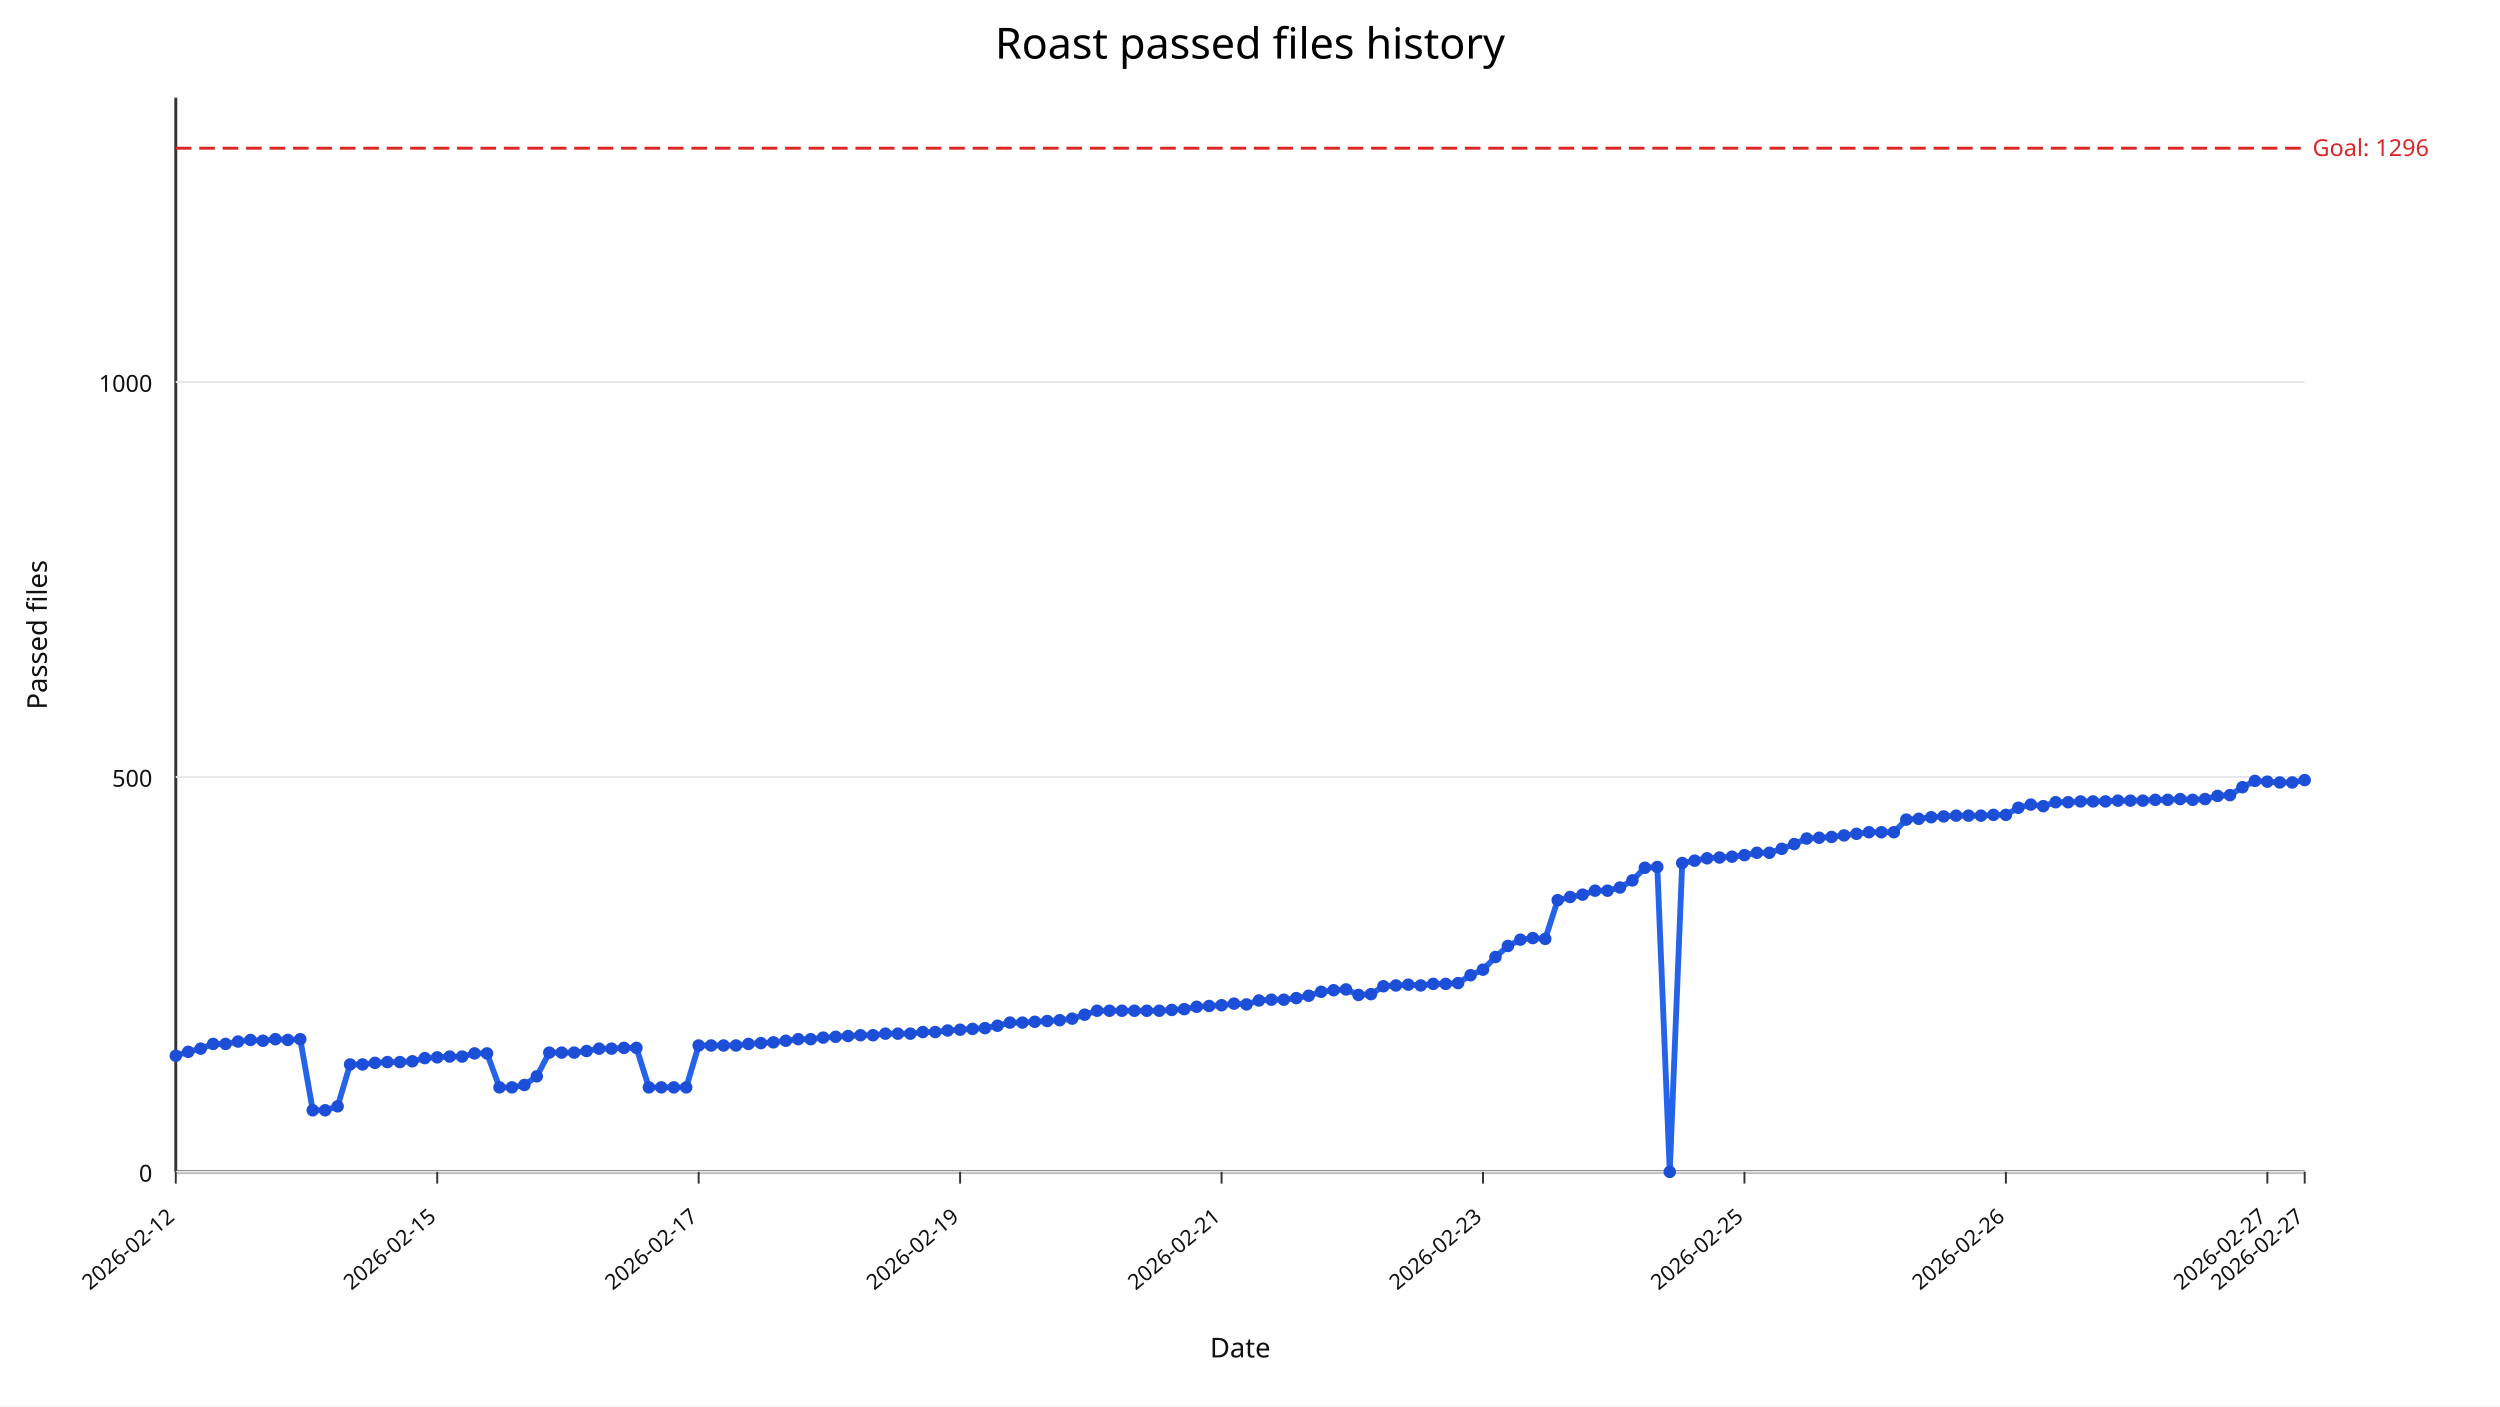
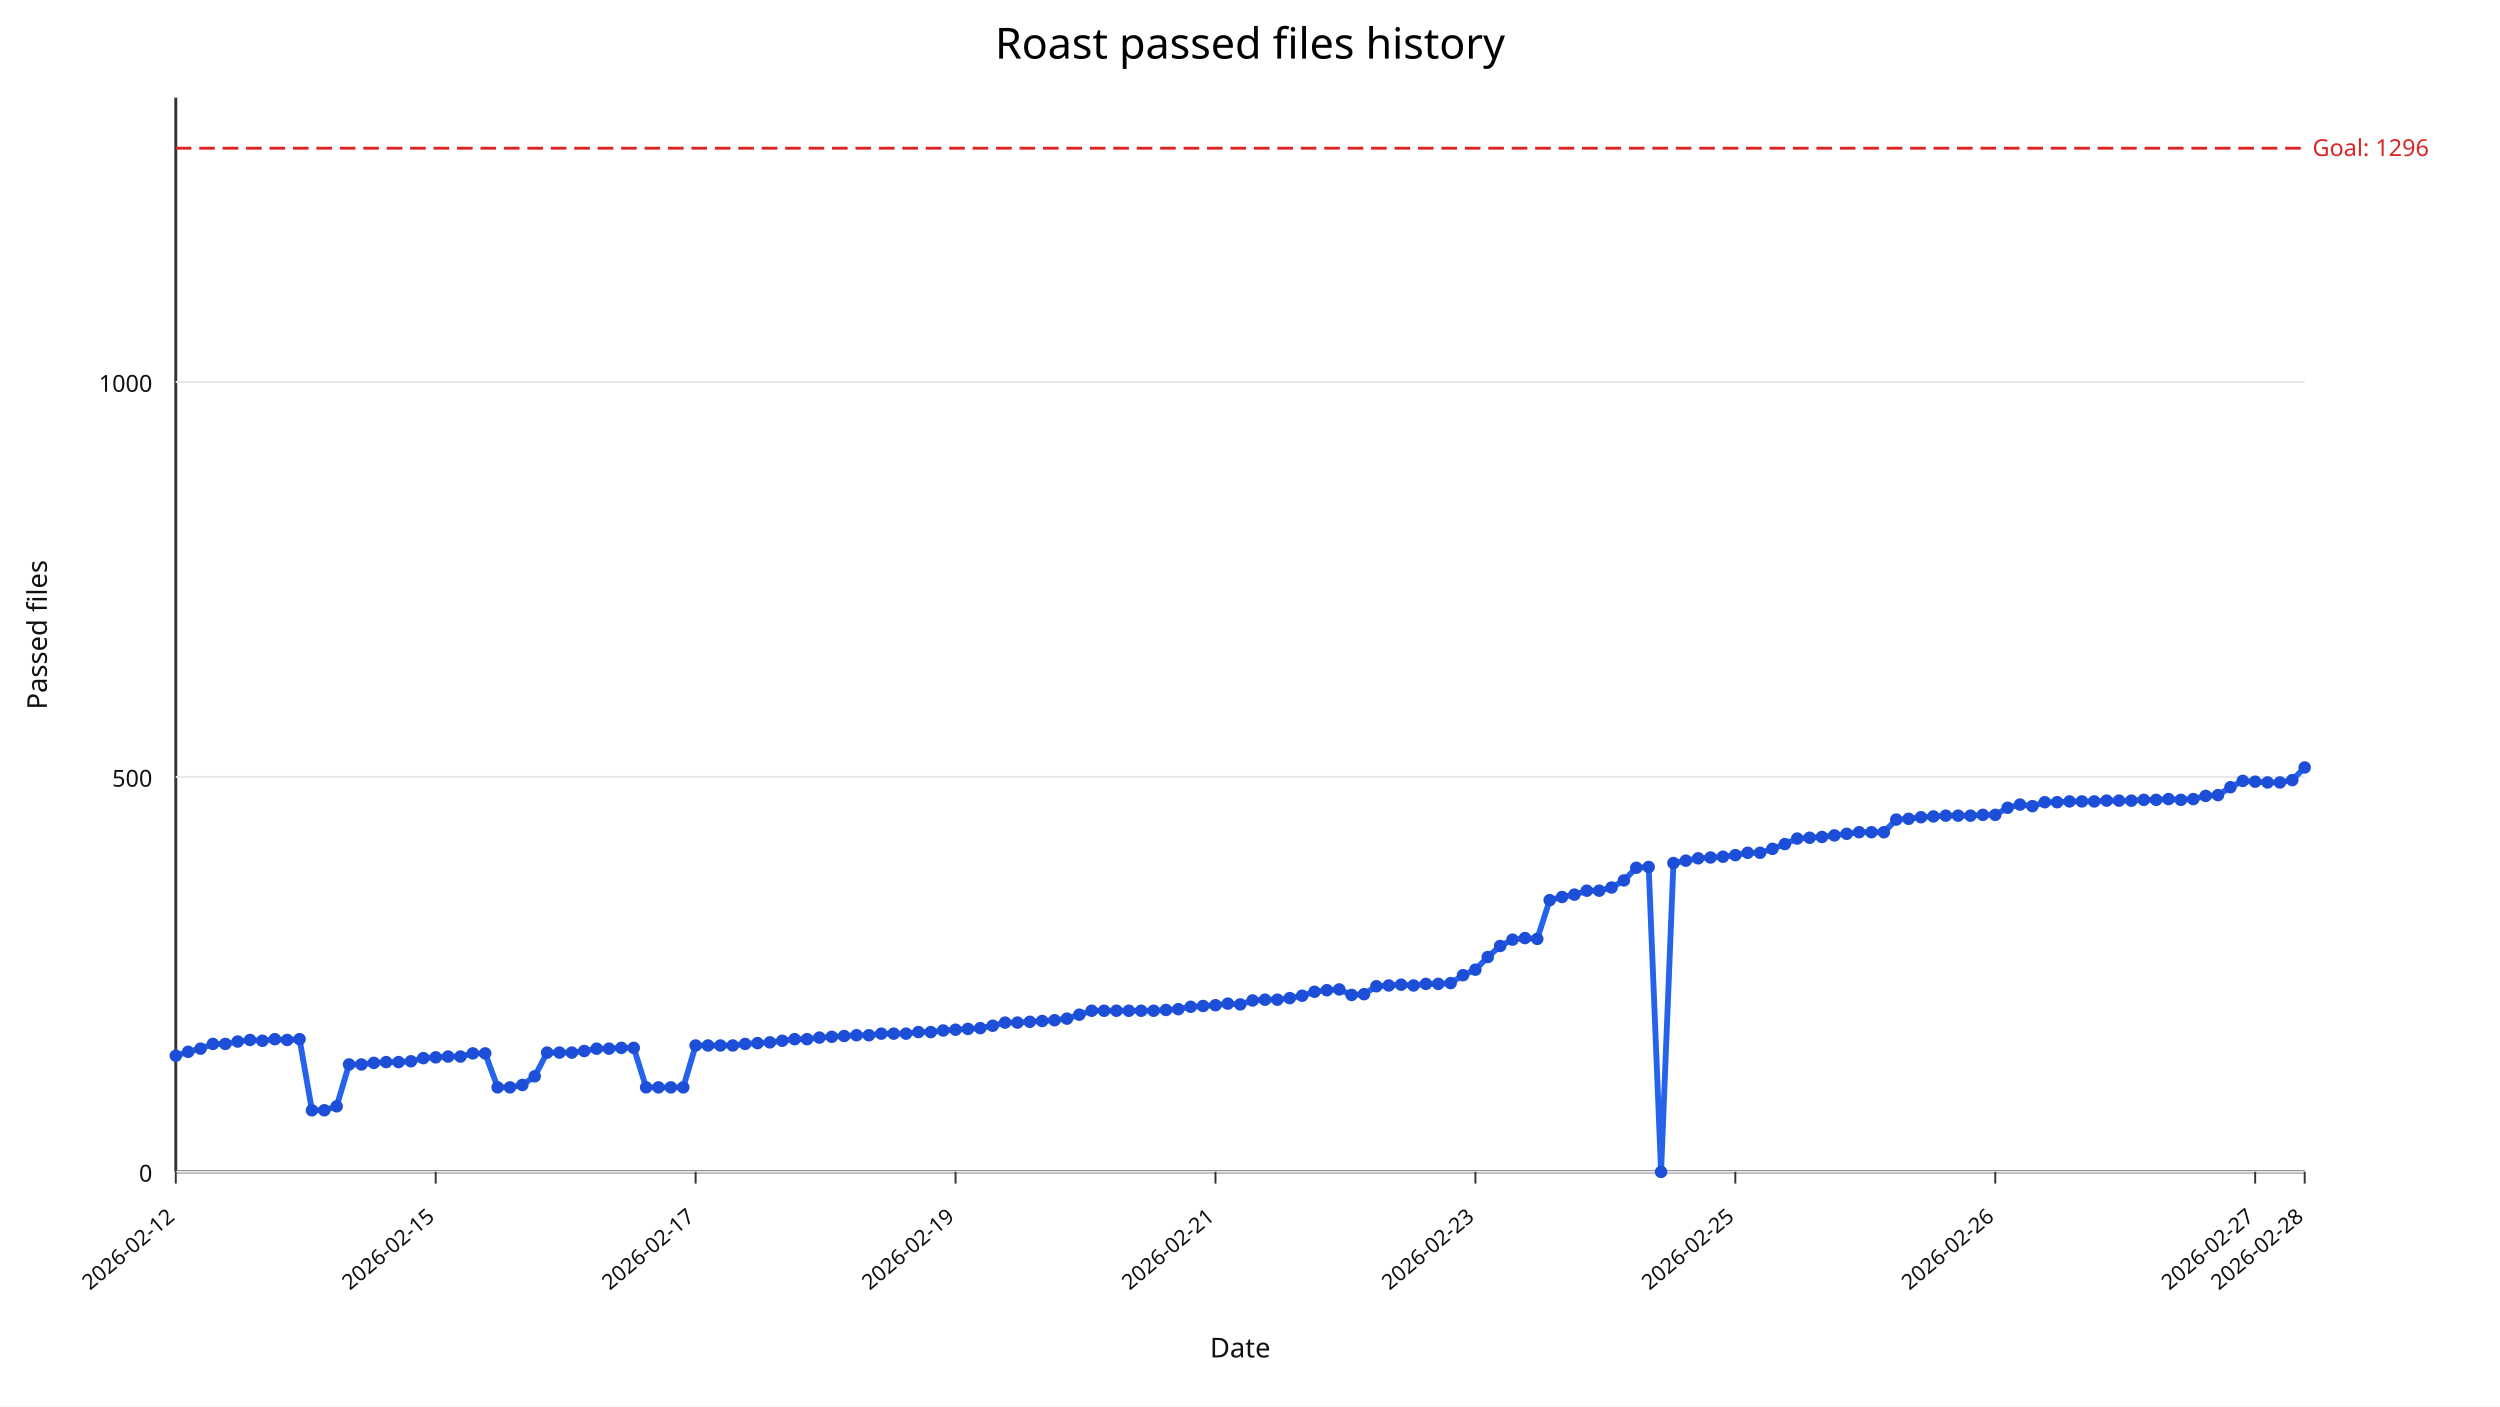
<svg xmlns="http://www.w3.org/2000/svg" width="1280" height="720" viewBox="0 0 1280 720">
  <rect width="100%" height="100%" fill="#ffffff" />
  <text x="640" y="30" text-anchor="middle" font-size="22" font-family="sans-serif">Roast passed files history</text>
  <line x1="90" y1="600" x2="1180" y2="600" stroke="#333" stroke-width="1.5" />
  <line x1="90" y1="50" x2="90" y2="600" stroke="#333" stroke-width="1.5" />
  <line x1="90" y1="600.00" x2="1180" y2="600.00" stroke="#e5e7eb" stroke-width="1" />
  <text x="78" y="605.00" text-anchor="end" font-size="12" fill="#111" font-family="sans-serif">0</text>
  <line x1="90" y1="397.79" x2="1180" y2="397.79" stroke="#e5e7eb" stroke-width="1" />
  <text x="78" y="402.79" text-anchor="end" font-size="12" fill="#111" font-family="sans-serif">500</text>
  <line x1="90" y1="195.59" x2="1180" y2="195.59" stroke="#e5e7eb" stroke-width="1" />
  <text x="78" y="200.59" text-anchor="end" font-size="12" fill="#111" font-family="sans-serif">1000</text>
  <line x1="90.00" y1="600" x2="90.00" y2="606" stroke="#333" stroke-width="1" />
  <text x="90.00" y="624" text-anchor="end" font-size="11" fill="#111" transform="rotate(-40 90.00,624)" font-family="sans-serif">2026-02-12</text>
-   <line x1="223.86" y1="600" x2="223.86" y2="606" stroke="#333" stroke-width="1" />
-   <text x="223.86" y="624" text-anchor="end" font-size="11" fill="#111" transform="rotate(-40 223.86,624)" font-family="sans-serif">2026-02-15</text>
-   <line x1="357.72" y1="600" x2="357.72" y2="606" stroke="#333" stroke-width="1" />
-   <text x="357.72" y="624" text-anchor="end" font-size="11" fill="#111" transform="rotate(-40 357.72,624)" font-family="sans-serif">2026-02-17</text>
-   <line x1="491.58" y1="600" x2="491.58" y2="606" stroke="#333" stroke-width="1" />
-   <text x="491.58" y="624" text-anchor="end" font-size="11" fill="#111" transform="rotate(-40 491.58,624)" font-family="sans-serif">2026-02-19</text>
-   <line x1="625.44" y1="600" x2="625.44" y2="606" stroke="#333" stroke-width="1" />
-   <text x="625.44" y="624" text-anchor="end" font-size="11" fill="#111" transform="rotate(-40 625.44,624)" font-family="sans-serif">2026-02-21</text>
-   <line x1="759.30" y1="600" x2="759.30" y2="606" stroke="#333" stroke-width="1" />
-   <text x="759.30" y="624" text-anchor="end" font-size="11" fill="#111" transform="rotate(-40 759.30,624)" font-family="sans-serif">2026-02-23</text>
-   <line x1="893.16" y1="600" x2="893.16" y2="606" stroke="#333" stroke-width="1" />
-   <text x="893.16" y="624" text-anchor="end" font-size="11" fill="#111" transform="rotate(-40 893.16,624)" font-family="sans-serif">2026-02-25</text>
-   <line x1="1027.02" y1="600" x2="1027.02" y2="606" stroke="#333" stroke-width="1" />
-   <text x="1027.02" y="624" text-anchor="end" font-size="11" fill="#111" transform="rotate(-40 1027.02,624)" font-family="sans-serif">2026-02-26</text>
-   <line x1="1160.88" y1="600" x2="1160.88" y2="606" stroke="#333" stroke-width="1" />
-   <text x="1160.88" y="624" text-anchor="end" font-size="11" fill="#111" transform="rotate(-40 1160.88,624)" font-family="sans-serif">2026-02-27</text>
+   <line x1="223.08" y1="600" x2="223.08" y2="606" stroke="#333" stroke-width="1" />
+   <text x="223.08" y="624" text-anchor="end" font-size="11" fill="#111" transform="rotate(-40 223.08,624)" font-family="sans-serif">2026-02-15</text>
+   <line x1="356.16" y1="600" x2="356.16" y2="606" stroke="#333" stroke-width="1" />
+   <text x="356.16" y="624" text-anchor="end" font-size="11" fill="#111" transform="rotate(-40 356.16,624)" font-family="sans-serif">2026-02-17</text>
+   <line x1="489.24" y1="600" x2="489.24" y2="606" stroke="#333" stroke-width="1" />
+   <text x="489.24" y="624" text-anchor="end" font-size="11" fill="#111" transform="rotate(-40 489.24,624)" font-family="sans-serif">2026-02-19</text>
+   <line x1="622.33" y1="600" x2="622.33" y2="606" stroke="#333" stroke-width="1" />
+   <text x="622.33" y="624" text-anchor="end" font-size="11" fill="#111" transform="rotate(-40 622.33,624)" font-family="sans-serif">2026-02-21</text>
+   <line x1="755.41" y1="600" x2="755.41" y2="606" stroke="#333" stroke-width="1" />
+   <text x="755.41" y="624" text-anchor="end" font-size="11" fill="#111" transform="rotate(-40 755.41,624)" font-family="sans-serif">2026-02-23</text>
+   <line x1="888.49" y1="600" x2="888.49" y2="606" stroke="#333" stroke-width="1" />
+   <text x="888.49" y="624" text-anchor="end" font-size="11" fill="#111" transform="rotate(-40 888.49,624)" font-family="sans-serif">2026-02-25</text>
+   <line x1="1021.57" y1="600" x2="1021.57" y2="606" stroke="#333" stroke-width="1" />
+   <text x="1021.57" y="624" text-anchor="end" font-size="11" fill="#111" transform="rotate(-40 1021.57,624)" font-family="sans-serif">2026-02-26</text>
+   <line x1="1154.65" y1="600" x2="1154.65" y2="606" stroke="#333" stroke-width="1" />
+   <text x="1154.65" y="624" text-anchor="end" font-size="11" fill="#111" transform="rotate(-40 1154.65,624)" font-family="sans-serif">2026-02-27</text>
  <line x1="1180.00" y1="600" x2="1180.00" y2="606" stroke="#333" stroke-width="1" />
-   <text x="1180.00" y="624" text-anchor="end" font-size="11" fill="#111" transform="rotate(-40 1180.00,624)" font-family="sans-serif">2026-02-27</text>
+   <text x="1180.00" y="624" text-anchor="end" font-size="11" fill="#111" transform="rotate(-40 1180.00,624)" font-family="sans-serif">2026-02-28</text>
  <line x1="90" y1="75.88" x2="1180" y2="75.88" stroke="#dc2626" stroke-width="1.5" stroke-dasharray="8,4" />
  <text x="1184" y="79.88" font-size="12" fill="#dc2626" font-family="sans-serif">Goal: 1296</text>
-   <polyline fill="none" stroke="#2563eb" stroke-width="3" points="90.00,540.55 96.37,538.53 102.75,536.91 109.12,534.49 115.50,534.49 121.87,533.27 128.25,532.46 134.62,532.87 140.99,532.06 147.37,532.46 153.74,532.06 160.12,568.46 166.49,568.46 172.87,566.43 179.24,545.00 185.61,545.00 191.99,544.19 198.36,543.79 204.74,543.79 211.11,543.38 217.49,541.76 223.86,541.36 230.23,540.96 236.61,540.96 242.98,539.34 249.36,539.34 255.73,556.73 262.11,556.73 268.48,555.51 274.85,551.07 281.23,538.93 287.60,538.93 293.98,538.93 300.35,538.12 306.73,536.91 313.10,536.91 319.47,536.51 325.85,536.51 332.22,556.73 338.60,556.73 344.97,556.73 351.35,556.73 357.72,535.29 364.09,535.29 370.47,535.29 376.84,535.29 383.22,534.49 389.59,534.08 395.96,533.68 402.34,532.87 408.71,532.06 415.09,532.06 421.46,531.25 427.84,530.85 434.21,530.44 440.58,530.04 446.96,530.04 453.33,529.23 459.71,529.23 466.08,529.23 472.46,528.42 478.83,528.42 485.20,527.61 491.58,527.21 497.95,526.80 504.33,526.40 510.70,525.18 517.08,523.57 523.45,523.57 529.82,523.16 536.20,522.76 542.57,522.35 548.95,521.54 555.32,519.52 561.70,517.50 568.07,517.50 574.44,517.50 580.82,517.50 587.19,517.50 593.57,517.50 599.94,517.10 606.32,516.69 612.69,515.48 619.06,515.07 625.44,514.67 631.81,513.86 638.19,514.26 644.56,512.24 650.94,511.84 657.31,511.84 663.68,511.03 670.06,509.82 676.43,507.79 682.81,506.99 689.18,506.58 695.56,509.41 701.93,509.01 708.30,504.96 714.68,504.56 721.05,504.15 727.43,504.56 733.80,503.75 740.18,503.75 746.55,503.35 752.92,499.30 759.30,496.47 765.67,490.00 772.05,484.34 778.42,481.10 784.80,480.29 791.17,480.70 797.54,460.88 803.92,459.26 810.29,458.05 816.67,456.03 823.04,456.03 829.42,454.41 835.79,450.77 842.16,444.30 848.54,443.90 854.91,600.00 861.29,441.88 867.66,440.66 874.04,439.45 880.41,439.04 886.78,438.64 893.16,437.83 899.53,436.62 905.91,436.62 912.28,434.60 918.65,432.17 925.03,429.34 931.40,428.93 937.78,428.53 944.15,427.72 950.53,426.91 956.90,426.10 963.27,426.10 969.65,426.10 976.02,419.63 982.40,419.23 988.77,418.42 995.15,418.01 1001.52,417.61 1007.89,417.61 1014.27,417.61 1020.64,417.21 1027.02,417.21 1033.39,413.57 1039.77,411.95 1046.14,412.76 1052.51,410.74 1058.89,410.74 1065.26,410.33 1071.64,410.33 1078.01,410.33 1084.39,409.93 1090.76,409.93 1097.13,409.93 1103.51,409.52 1109.88,409.52 1116.26,409.12 1122.63,409.52 1129.01,409.12 1135.38,407.50 1141.75,407.10 1148.13,403.05 1154.50,399.82 1160.88,400.22 1167.25,400.62 1173.63,400.62 1180.00,399.41" />
+   <polyline fill="none" stroke="#2563eb" stroke-width="3" points="90.00,540.55 96.34,538.53 102.67,536.91 109.01,534.49 115.35,534.49 121.69,533.27 128.02,532.46 134.36,532.87 140.70,532.06 147.03,532.46 153.37,532.06 159.71,568.46 166.05,568.46 172.38,566.43 178.72,545.00 185.06,545.00 191.40,544.19 197.73,543.79 204.07,543.79 210.41,543.38 216.74,541.76 223.08,541.36 229.42,540.96 235.76,540.96 242.09,539.34 248.43,539.34 254.77,556.73 261.10,556.73 267.44,555.51 273.78,551.07 280.12,538.93 286.45,538.93 292.79,538.93 299.13,538.12 305.47,536.91 311.80,536.91 318.14,536.51 324.48,536.51 330.81,556.73 337.15,556.73 343.49,556.73 349.83,556.73 356.16,535.29 362.50,535.29 368.84,535.29 375.17,535.29 381.51,534.49 387.85,534.08 394.19,533.68 400.52,532.87 406.86,532.06 413.20,532.06 419.53,531.25 425.87,530.85 432.21,530.44 438.55,530.04 444.88,530.04 451.22,529.23 457.56,529.23 463.90,529.23 470.23,528.42 476.57,528.42 482.91,527.61 489.24,527.21 495.58,526.80 501.92,526.40 508.26,525.18 514.59,523.57 520.93,523.57 527.27,523.16 533.60,522.76 539.94,522.35 546.28,521.54 552.62,519.52 558.95,517.50 565.29,517.50 571.63,517.50 577.97,517.50 584.30,517.50 590.64,517.50 596.98,517.10 603.31,516.69 609.65,515.48 615.99,515.07 622.33,514.67 628.66,513.86 635.00,514.26 641.34,512.24 647.67,511.84 654.01,511.84 660.35,511.03 666.69,509.82 673.02,507.79 679.36,506.99 685.70,506.58 692.03,509.41 698.37,509.01 704.71,504.96 711.05,504.56 717.38,504.15 723.72,504.56 730.06,503.75 736.40,503.75 742.73,503.35 749.07,499.30 755.41,496.47 761.74,490.00 768.08,484.34 774.42,481.10 780.76,480.29 787.09,480.70 793.43,460.88 799.77,459.26 806.10,458.05 812.44,456.03 818.78,456.03 825.12,454.41 831.45,450.77 837.79,444.30 844.13,443.90 850.47,600.00 856.80,441.88 863.14,440.66 869.48,439.45 875.81,439.04 882.15,438.64 888.49,437.83 894.83,436.62 901.16,436.62 907.50,434.60 913.84,432.17 920.17,429.34 926.51,428.93 932.85,428.53 939.19,427.72 945.52,426.91 951.86,426.10 958.20,426.10 964.53,426.10 970.87,419.63 977.21,419.23 983.55,418.42 989.88,418.01 996.22,417.61 1002.56,417.61 1008.90,417.61 1015.23,417.21 1021.57,417.21 1027.91,413.57 1034.24,411.95 1040.58,412.76 1046.92,410.74 1053.26,410.74 1059.59,410.33 1065.93,410.33 1072.27,410.33 1078.60,409.93 1084.94,409.93 1091.28,409.93 1097.62,409.52 1103.95,409.52 1110.29,409.12 1116.63,409.52 1122.97,409.12 1129.30,407.50 1135.64,407.10 1141.98,403.05 1148.31,399.82 1154.65,400.22 1160.99,400.62 1167.33,400.62 1173.66,399.41 1180.00,392.94" />
  <circle cx="90.00" cy="540.55" r="3.2" fill="#1d4ed8" />
-   <circle cx="96.37" cy="538.53" r="3.2" fill="#1d4ed8" />
-   <circle cx="102.75" cy="536.91" r="3.2" fill="#1d4ed8" />
-   <circle cx="109.12" cy="534.49" r="3.2" fill="#1d4ed8" />
-   <circle cx="115.50" cy="534.49" r="3.2" fill="#1d4ed8" />
-   <circle cx="121.87" cy="533.27" r="3.2" fill="#1d4ed8" />
-   <circle cx="128.25" cy="532.46" r="3.2" fill="#1d4ed8" />
-   <circle cx="134.62" cy="532.87" r="3.2" fill="#1d4ed8" />
-   <circle cx="140.99" cy="532.06" r="3.2" fill="#1d4ed8" />
-   <circle cx="147.37" cy="532.46" r="3.2" fill="#1d4ed8" />
-   <circle cx="153.74" cy="532.06" r="3.2" fill="#1d4ed8" />
-   <circle cx="160.12" cy="568.46" r="3.2" fill="#1d4ed8" />
-   <circle cx="166.49" cy="568.46" r="3.2" fill="#1d4ed8" />
-   <circle cx="172.87" cy="566.43" r="3.2" fill="#1d4ed8" />
-   <circle cx="179.24" cy="545.00" r="3.2" fill="#1d4ed8" />
-   <circle cx="185.61" cy="545.00" r="3.2" fill="#1d4ed8" />
-   <circle cx="191.99" cy="544.19" r="3.2" fill="#1d4ed8" />
-   <circle cx="198.36" cy="543.79" r="3.2" fill="#1d4ed8" />
-   <circle cx="204.74" cy="543.79" r="3.2" fill="#1d4ed8" />
-   <circle cx="211.11" cy="543.38" r="3.2" fill="#1d4ed8" />
-   <circle cx="217.49" cy="541.76" r="3.2" fill="#1d4ed8" />
-   <circle cx="223.86" cy="541.36" r="3.2" fill="#1d4ed8" />
-   <circle cx="230.23" cy="540.96" r="3.2" fill="#1d4ed8" />
-   <circle cx="236.61" cy="540.96" r="3.2" fill="#1d4ed8" />
-   <circle cx="242.98" cy="539.34" r="3.2" fill="#1d4ed8" />
-   <circle cx="249.36" cy="539.34" r="3.2" fill="#1d4ed8" />
-   <circle cx="255.73" cy="556.73" r="3.2" fill="#1d4ed8" />
-   <circle cx="262.11" cy="556.73" r="3.2" fill="#1d4ed8" />
-   <circle cx="268.48" cy="555.51" r="3.2" fill="#1d4ed8" />
-   <circle cx="274.85" cy="551.07" r="3.2" fill="#1d4ed8" />
-   <circle cx="281.23" cy="538.93" r="3.2" fill="#1d4ed8" />
-   <circle cx="287.60" cy="538.93" r="3.2" fill="#1d4ed8" />
-   <circle cx="293.98" cy="538.93" r="3.2" fill="#1d4ed8" />
-   <circle cx="300.35" cy="538.12" r="3.2" fill="#1d4ed8" />
-   <circle cx="306.73" cy="536.91" r="3.2" fill="#1d4ed8" />
-   <circle cx="313.10" cy="536.91" r="3.2" fill="#1d4ed8" />
-   <circle cx="319.47" cy="536.51" r="3.2" fill="#1d4ed8" />
-   <circle cx="325.85" cy="536.51" r="3.2" fill="#1d4ed8" />
-   <circle cx="332.22" cy="556.73" r="3.2" fill="#1d4ed8" />
-   <circle cx="338.60" cy="556.73" r="3.2" fill="#1d4ed8" />
-   <circle cx="344.97" cy="556.73" r="3.2" fill="#1d4ed8" />
-   <circle cx="351.35" cy="556.73" r="3.2" fill="#1d4ed8" />
-   <circle cx="357.72" cy="535.29" r="3.2" fill="#1d4ed8" />
-   <circle cx="364.09" cy="535.29" r="3.2" fill="#1d4ed8" />
-   <circle cx="370.47" cy="535.29" r="3.2" fill="#1d4ed8" />
-   <circle cx="376.84" cy="535.29" r="3.2" fill="#1d4ed8" />
-   <circle cx="383.22" cy="534.49" r="3.2" fill="#1d4ed8" />
-   <circle cx="389.59" cy="534.08" r="3.2" fill="#1d4ed8" />
-   <circle cx="395.96" cy="533.68" r="3.2" fill="#1d4ed8" />
-   <circle cx="402.34" cy="532.87" r="3.2" fill="#1d4ed8" />
-   <circle cx="408.71" cy="532.06" r="3.2" fill="#1d4ed8" />
-   <circle cx="415.09" cy="532.06" r="3.2" fill="#1d4ed8" />
-   <circle cx="421.46" cy="531.25" r="3.2" fill="#1d4ed8" />
-   <circle cx="427.84" cy="530.85" r="3.2" fill="#1d4ed8" />
-   <circle cx="434.21" cy="530.44" r="3.2" fill="#1d4ed8" />
-   <circle cx="440.58" cy="530.04" r="3.2" fill="#1d4ed8" />
-   <circle cx="446.96" cy="530.04" r="3.2" fill="#1d4ed8" />
-   <circle cx="453.33" cy="529.23" r="3.2" fill="#1d4ed8" />
-   <circle cx="459.71" cy="529.23" r="3.2" fill="#1d4ed8" />
-   <circle cx="466.08" cy="529.23" r="3.2" fill="#1d4ed8" />
-   <circle cx="472.46" cy="528.42" r="3.2" fill="#1d4ed8" />
-   <circle cx="478.83" cy="528.42" r="3.2" fill="#1d4ed8" />
-   <circle cx="485.20" cy="527.61" r="3.2" fill="#1d4ed8" />
-   <circle cx="491.58" cy="527.21" r="3.2" fill="#1d4ed8" />
-   <circle cx="497.95" cy="526.80" r="3.2" fill="#1d4ed8" />
-   <circle cx="504.33" cy="526.40" r="3.2" fill="#1d4ed8" />
-   <circle cx="510.70" cy="525.18" r="3.2" fill="#1d4ed8" />
-   <circle cx="517.08" cy="523.57" r="3.2" fill="#1d4ed8" />
-   <circle cx="523.45" cy="523.57" r="3.2" fill="#1d4ed8" />
-   <circle cx="529.82" cy="523.16" r="3.2" fill="#1d4ed8" />
-   <circle cx="536.20" cy="522.76" r="3.2" fill="#1d4ed8" />
-   <circle cx="542.57" cy="522.35" r="3.2" fill="#1d4ed8" />
-   <circle cx="548.95" cy="521.54" r="3.2" fill="#1d4ed8" />
-   <circle cx="555.32" cy="519.52" r="3.2" fill="#1d4ed8" />
-   <circle cx="561.70" cy="517.50" r="3.2" fill="#1d4ed8" />
-   <circle cx="568.07" cy="517.50" r="3.2" fill="#1d4ed8" />
-   <circle cx="574.44" cy="517.50" r="3.2" fill="#1d4ed8" />
-   <circle cx="580.82" cy="517.50" r="3.2" fill="#1d4ed8" />
-   <circle cx="587.19" cy="517.50" r="3.2" fill="#1d4ed8" />
-   <circle cx="593.57" cy="517.50" r="3.2" fill="#1d4ed8" />
-   <circle cx="599.94" cy="517.10" r="3.2" fill="#1d4ed8" />
-   <circle cx="606.32" cy="516.69" r="3.2" fill="#1d4ed8" />
-   <circle cx="612.69" cy="515.48" r="3.2" fill="#1d4ed8" />
-   <circle cx="619.06" cy="515.07" r="3.2" fill="#1d4ed8" />
-   <circle cx="625.44" cy="514.67" r="3.2" fill="#1d4ed8" />
-   <circle cx="631.81" cy="513.86" r="3.2" fill="#1d4ed8" />
-   <circle cx="638.19" cy="514.26" r="3.2" fill="#1d4ed8" />
-   <circle cx="644.56" cy="512.24" r="3.2" fill="#1d4ed8" />
-   <circle cx="650.94" cy="511.84" r="3.2" fill="#1d4ed8" />
-   <circle cx="657.31" cy="511.84" r="3.2" fill="#1d4ed8" />
-   <circle cx="663.68" cy="511.03" r="3.2" fill="#1d4ed8" />
-   <circle cx="670.06" cy="509.82" r="3.2" fill="#1d4ed8" />
-   <circle cx="676.43" cy="507.79" r="3.2" fill="#1d4ed8" />
-   <circle cx="682.81" cy="506.99" r="3.2" fill="#1d4ed8" />
-   <circle cx="689.18" cy="506.58" r="3.2" fill="#1d4ed8" />
-   <circle cx="695.56" cy="509.41" r="3.2" fill="#1d4ed8" />
-   <circle cx="701.93" cy="509.01" r="3.2" fill="#1d4ed8" />
-   <circle cx="708.30" cy="504.96" r="3.2" fill="#1d4ed8" />
-   <circle cx="714.68" cy="504.56" r="3.2" fill="#1d4ed8" />
-   <circle cx="721.05" cy="504.15" r="3.2" fill="#1d4ed8" />
-   <circle cx="727.43" cy="504.56" r="3.2" fill="#1d4ed8" />
-   <circle cx="733.80" cy="503.75" r="3.2" fill="#1d4ed8" />
-   <circle cx="740.18" cy="503.75" r="3.2" fill="#1d4ed8" />
-   <circle cx="746.55" cy="503.35" r="3.2" fill="#1d4ed8" />
-   <circle cx="752.92" cy="499.30" r="3.2" fill="#1d4ed8" />
-   <circle cx="759.30" cy="496.47" r="3.2" fill="#1d4ed8" />
-   <circle cx="765.67" cy="490.00" r="3.2" fill="#1d4ed8" />
-   <circle cx="772.05" cy="484.34" r="3.2" fill="#1d4ed8" />
-   <circle cx="778.42" cy="481.10" r="3.2" fill="#1d4ed8" />
-   <circle cx="784.80" cy="480.29" r="3.2" fill="#1d4ed8" />
-   <circle cx="791.17" cy="480.70" r="3.2" fill="#1d4ed8" />
-   <circle cx="797.54" cy="460.88" r="3.2" fill="#1d4ed8" />
-   <circle cx="803.92" cy="459.26" r="3.2" fill="#1d4ed8" />
-   <circle cx="810.29" cy="458.05" r="3.2" fill="#1d4ed8" />
-   <circle cx="816.67" cy="456.03" r="3.2" fill="#1d4ed8" />
-   <circle cx="823.04" cy="456.03" r="3.2" fill="#1d4ed8" />
-   <circle cx="829.42" cy="454.41" r="3.2" fill="#1d4ed8" />
-   <circle cx="835.79" cy="450.77" r="3.2" fill="#1d4ed8" />
-   <circle cx="842.16" cy="444.30" r="3.2" fill="#1d4ed8" />
-   <circle cx="848.54" cy="443.90" r="3.2" fill="#1d4ed8" />
-   <circle cx="854.91" cy="600.00" r="3.2" fill="#1d4ed8" />
-   <circle cx="861.29" cy="441.88" r="3.2" fill="#1d4ed8" />
-   <circle cx="867.66" cy="440.66" r="3.2" fill="#1d4ed8" />
-   <circle cx="874.04" cy="439.45" r="3.2" fill="#1d4ed8" />
-   <circle cx="880.41" cy="439.04" r="3.2" fill="#1d4ed8" />
-   <circle cx="886.78" cy="438.64" r="3.2" fill="#1d4ed8" />
-   <circle cx="893.16" cy="437.83" r="3.2" fill="#1d4ed8" />
-   <circle cx="899.53" cy="436.62" r="3.2" fill="#1d4ed8" />
-   <circle cx="905.91" cy="436.62" r="3.2" fill="#1d4ed8" />
-   <circle cx="912.28" cy="434.60" r="3.2" fill="#1d4ed8" />
-   <circle cx="918.65" cy="432.17" r="3.2" fill="#1d4ed8" />
-   <circle cx="925.03" cy="429.34" r="3.2" fill="#1d4ed8" />
-   <circle cx="931.40" cy="428.93" r="3.2" fill="#1d4ed8" />
-   <circle cx="937.78" cy="428.53" r="3.2" fill="#1d4ed8" />
-   <circle cx="944.15" cy="427.72" r="3.2" fill="#1d4ed8" />
-   <circle cx="950.53" cy="426.91" r="3.2" fill="#1d4ed8" />
-   <circle cx="956.90" cy="426.10" r="3.2" fill="#1d4ed8" />
-   <circle cx="963.27" cy="426.10" r="3.2" fill="#1d4ed8" />
-   <circle cx="969.65" cy="426.10" r="3.2" fill="#1d4ed8" />
-   <circle cx="976.02" cy="419.63" r="3.2" fill="#1d4ed8" />
-   <circle cx="982.40" cy="419.23" r="3.2" fill="#1d4ed8" />
-   <circle cx="988.77" cy="418.42" r="3.2" fill="#1d4ed8" />
-   <circle cx="995.15" cy="418.01" r="3.2" fill="#1d4ed8" />
-   <circle cx="1001.52" cy="417.61" r="3.2" fill="#1d4ed8" />
-   <circle cx="1007.89" cy="417.61" r="3.2" fill="#1d4ed8" />
-   <circle cx="1014.27" cy="417.61" r="3.2" fill="#1d4ed8" />
-   <circle cx="1020.64" cy="417.21" r="3.2" fill="#1d4ed8" />
-   <circle cx="1027.02" cy="417.21" r="3.2" fill="#1d4ed8" />
-   <circle cx="1033.39" cy="413.57" r="3.2" fill="#1d4ed8" />
-   <circle cx="1039.77" cy="411.95" r="3.2" fill="#1d4ed8" />
-   <circle cx="1046.14" cy="412.76" r="3.2" fill="#1d4ed8" />
-   <circle cx="1052.51" cy="410.74" r="3.2" fill="#1d4ed8" />
-   <circle cx="1058.89" cy="410.74" r="3.2" fill="#1d4ed8" />
-   <circle cx="1065.26" cy="410.33" r="3.2" fill="#1d4ed8" />
-   <circle cx="1071.64" cy="410.33" r="3.2" fill="#1d4ed8" />
-   <circle cx="1078.01" cy="410.33" r="3.2" fill="#1d4ed8" />
-   <circle cx="1084.39" cy="409.93" r="3.2" fill="#1d4ed8" />
-   <circle cx="1090.76" cy="409.93" r="3.2" fill="#1d4ed8" />
-   <circle cx="1097.13" cy="409.93" r="3.2" fill="#1d4ed8" />
-   <circle cx="1103.51" cy="409.52" r="3.2" fill="#1d4ed8" />
-   <circle cx="1109.88" cy="409.52" r="3.2" fill="#1d4ed8" />
-   <circle cx="1116.26" cy="409.12" r="3.2" fill="#1d4ed8" />
-   <circle cx="1122.63" cy="409.52" r="3.2" fill="#1d4ed8" />
-   <circle cx="1129.01" cy="409.12" r="3.2" fill="#1d4ed8" />
-   <circle cx="1135.38" cy="407.50" r="3.2" fill="#1d4ed8" />
-   <circle cx="1141.75" cy="407.10" r="3.2" fill="#1d4ed8" />
-   <circle cx="1148.13" cy="403.05" r="3.2" fill="#1d4ed8" />
-   <circle cx="1154.50" cy="399.82" r="3.2" fill="#1d4ed8" />
-   <circle cx="1160.88" cy="400.22" r="3.2" fill="#1d4ed8" />
-   <circle cx="1167.25" cy="400.62" r="3.2" fill="#1d4ed8" />
-   <circle cx="1173.63" cy="400.62" r="3.2" fill="#1d4ed8" />
-   <circle cx="1180.00" cy="399.41" r="3.2" fill="#1d4ed8" />
+   <circle cx="96.34" cy="538.53" r="3.2" fill="#1d4ed8" />
+   <circle cx="102.67" cy="536.91" r="3.2" fill="#1d4ed8" />
+   <circle cx="109.01" cy="534.49" r="3.2" fill="#1d4ed8" />
+   <circle cx="115.35" cy="534.49" r="3.2" fill="#1d4ed8" />
+   <circle cx="121.69" cy="533.27" r="3.2" fill="#1d4ed8" />
+   <circle cx="128.02" cy="532.46" r="3.2" fill="#1d4ed8" />
+   <circle cx="134.36" cy="532.87" r="3.2" fill="#1d4ed8" />
+   <circle cx="140.70" cy="532.06" r="3.2" fill="#1d4ed8" />
+   <circle cx="147.03" cy="532.46" r="3.2" fill="#1d4ed8" />
+   <circle cx="153.37" cy="532.06" r="3.2" fill="#1d4ed8" />
+   <circle cx="159.71" cy="568.46" r="3.2" fill="#1d4ed8" />
+   <circle cx="166.05" cy="568.46" r="3.2" fill="#1d4ed8" />
+   <circle cx="172.38" cy="566.43" r="3.2" fill="#1d4ed8" />
+   <circle cx="178.72" cy="545.00" r="3.2" fill="#1d4ed8" />
+   <circle cx="185.06" cy="545.00" r="3.2" fill="#1d4ed8" />
+   <circle cx="191.40" cy="544.19" r="3.2" fill="#1d4ed8" />
+   <circle cx="197.73" cy="543.79" r="3.2" fill="#1d4ed8" />
+   <circle cx="204.07" cy="543.79" r="3.2" fill="#1d4ed8" />
+   <circle cx="210.41" cy="543.38" r="3.2" fill="#1d4ed8" />
+   <circle cx="216.74" cy="541.76" r="3.2" fill="#1d4ed8" />
+   <circle cx="223.08" cy="541.36" r="3.2" fill="#1d4ed8" />
+   <circle cx="229.42" cy="540.96" r="3.2" fill="#1d4ed8" />
+   <circle cx="235.76" cy="540.96" r="3.2" fill="#1d4ed8" />
+   <circle cx="242.09" cy="539.34" r="3.2" fill="#1d4ed8" />
+   <circle cx="248.43" cy="539.34" r="3.2" fill="#1d4ed8" />
+   <circle cx="254.77" cy="556.73" r="3.2" fill="#1d4ed8" />
+   <circle cx="261.10" cy="556.73" r="3.2" fill="#1d4ed8" />
+   <circle cx="267.44" cy="555.51" r="3.2" fill="#1d4ed8" />
+   <circle cx="273.78" cy="551.07" r="3.2" fill="#1d4ed8" />
+   <circle cx="280.12" cy="538.93" r="3.2" fill="#1d4ed8" />
+   <circle cx="286.45" cy="538.93" r="3.2" fill="#1d4ed8" />
+   <circle cx="292.79" cy="538.93" r="3.2" fill="#1d4ed8" />
+   <circle cx="299.13" cy="538.12" r="3.2" fill="#1d4ed8" />
+   <circle cx="305.47" cy="536.91" r="3.2" fill="#1d4ed8" />
+   <circle cx="311.80" cy="536.91" r="3.2" fill="#1d4ed8" />
+   <circle cx="318.14" cy="536.51" r="3.2" fill="#1d4ed8" />
+   <circle cx="324.48" cy="536.51" r="3.2" fill="#1d4ed8" />
+   <circle cx="330.81" cy="556.73" r="3.2" fill="#1d4ed8" />
+   <circle cx="337.15" cy="556.73" r="3.2" fill="#1d4ed8" />
+   <circle cx="343.49" cy="556.73" r="3.2" fill="#1d4ed8" />
+   <circle cx="349.83" cy="556.73" r="3.2" fill="#1d4ed8" />
+   <circle cx="356.16" cy="535.29" r="3.2" fill="#1d4ed8" />
+   <circle cx="362.50" cy="535.29" r="3.2" fill="#1d4ed8" />
+   <circle cx="368.84" cy="535.29" r="3.2" fill="#1d4ed8" />
+   <circle cx="375.17" cy="535.29" r="3.2" fill="#1d4ed8" />
+   <circle cx="381.51" cy="534.49" r="3.2" fill="#1d4ed8" />
+   <circle cx="387.85" cy="534.08" r="3.2" fill="#1d4ed8" />
+   <circle cx="394.19" cy="533.68" r="3.2" fill="#1d4ed8" />
+   <circle cx="400.52" cy="532.87" r="3.2" fill="#1d4ed8" />
+   <circle cx="406.86" cy="532.06" r="3.2" fill="#1d4ed8" />
+   <circle cx="413.20" cy="532.06" r="3.2" fill="#1d4ed8" />
+   <circle cx="419.53" cy="531.25" r="3.2" fill="#1d4ed8" />
+   <circle cx="425.87" cy="530.85" r="3.2" fill="#1d4ed8" />
+   <circle cx="432.21" cy="530.44" r="3.2" fill="#1d4ed8" />
+   <circle cx="438.55" cy="530.04" r="3.2" fill="#1d4ed8" />
+   <circle cx="444.88" cy="530.04" r="3.2" fill="#1d4ed8" />
+   <circle cx="451.22" cy="529.23" r="3.2" fill="#1d4ed8" />
+   <circle cx="457.56" cy="529.23" r="3.2" fill="#1d4ed8" />
+   <circle cx="463.90" cy="529.23" r="3.2" fill="#1d4ed8" />
+   <circle cx="470.23" cy="528.42" r="3.2" fill="#1d4ed8" />
+   <circle cx="476.57" cy="528.42" r="3.2" fill="#1d4ed8" />
+   <circle cx="482.91" cy="527.61" r="3.2" fill="#1d4ed8" />
+   <circle cx="489.24" cy="527.21" r="3.2" fill="#1d4ed8" />
+   <circle cx="495.58" cy="526.80" r="3.2" fill="#1d4ed8" />
+   <circle cx="501.92" cy="526.40" r="3.2" fill="#1d4ed8" />
+   <circle cx="508.26" cy="525.18" r="3.2" fill="#1d4ed8" />
+   <circle cx="514.59" cy="523.57" r="3.2" fill="#1d4ed8" />
+   <circle cx="520.93" cy="523.57" r="3.2" fill="#1d4ed8" />
+   <circle cx="527.27" cy="523.16" r="3.2" fill="#1d4ed8" />
+   <circle cx="533.60" cy="522.76" r="3.2" fill="#1d4ed8" />
+   <circle cx="539.94" cy="522.35" r="3.2" fill="#1d4ed8" />
+   <circle cx="546.28" cy="521.54" r="3.2" fill="#1d4ed8" />
+   <circle cx="552.62" cy="519.52" r="3.2" fill="#1d4ed8" />
+   <circle cx="558.95" cy="517.50" r="3.2" fill="#1d4ed8" />
+   <circle cx="565.29" cy="517.50" r="3.2" fill="#1d4ed8" />
+   <circle cx="571.63" cy="517.50" r="3.2" fill="#1d4ed8" />
+   <circle cx="577.97" cy="517.50" r="3.2" fill="#1d4ed8" />
+   <circle cx="584.30" cy="517.50" r="3.2" fill="#1d4ed8" />
+   <circle cx="590.64" cy="517.50" r="3.2" fill="#1d4ed8" />
+   <circle cx="596.98" cy="517.10" r="3.2" fill="#1d4ed8" />
+   <circle cx="603.31" cy="516.69" r="3.2" fill="#1d4ed8" />
+   <circle cx="609.65" cy="515.48" r="3.2" fill="#1d4ed8" />
+   <circle cx="615.99" cy="515.07" r="3.2" fill="#1d4ed8" />
+   <circle cx="622.33" cy="514.67" r="3.2" fill="#1d4ed8" />
+   <circle cx="628.66" cy="513.86" r="3.2" fill="#1d4ed8" />
+   <circle cx="635.00" cy="514.26" r="3.2" fill="#1d4ed8" />
+   <circle cx="641.34" cy="512.24" r="3.2" fill="#1d4ed8" />
+   <circle cx="647.67" cy="511.84" r="3.2" fill="#1d4ed8" />
+   <circle cx="654.01" cy="511.84" r="3.2" fill="#1d4ed8" />
+   <circle cx="660.35" cy="511.03" r="3.2" fill="#1d4ed8" />
+   <circle cx="666.69" cy="509.82" r="3.2" fill="#1d4ed8" />
+   <circle cx="673.02" cy="507.79" r="3.2" fill="#1d4ed8" />
+   <circle cx="679.36" cy="506.99" r="3.2" fill="#1d4ed8" />
+   <circle cx="685.70" cy="506.58" r="3.2" fill="#1d4ed8" />
+   <circle cx="692.03" cy="509.41" r="3.2" fill="#1d4ed8" />
+   <circle cx="698.37" cy="509.01" r="3.2" fill="#1d4ed8" />
+   <circle cx="704.71" cy="504.96" r="3.2" fill="#1d4ed8" />
+   <circle cx="711.05" cy="504.56" r="3.2" fill="#1d4ed8" />
+   <circle cx="717.38" cy="504.15" r="3.2" fill="#1d4ed8" />
+   <circle cx="723.72" cy="504.56" r="3.2" fill="#1d4ed8" />
+   <circle cx="730.06" cy="503.75" r="3.2" fill="#1d4ed8" />
+   <circle cx="736.40" cy="503.75" r="3.2" fill="#1d4ed8" />
+   <circle cx="742.73" cy="503.35" r="3.2" fill="#1d4ed8" />
+   <circle cx="749.07" cy="499.30" r="3.2" fill="#1d4ed8" />
+   <circle cx="755.41" cy="496.47" r="3.2" fill="#1d4ed8" />
+   <circle cx="761.74" cy="490.00" r="3.2" fill="#1d4ed8" />
+   <circle cx="768.08" cy="484.34" r="3.2" fill="#1d4ed8" />
+   <circle cx="774.42" cy="481.10" r="3.2" fill="#1d4ed8" />
+   <circle cx="780.76" cy="480.29" r="3.2" fill="#1d4ed8" />
+   <circle cx="787.09" cy="480.70" r="3.2" fill="#1d4ed8" />
+   <circle cx="793.43" cy="460.88" r="3.2" fill="#1d4ed8" />
+   <circle cx="799.77" cy="459.26" r="3.2" fill="#1d4ed8" />
+   <circle cx="806.10" cy="458.05" r="3.2" fill="#1d4ed8" />
+   <circle cx="812.44" cy="456.03" r="3.2" fill="#1d4ed8" />
+   <circle cx="818.78" cy="456.03" r="3.2" fill="#1d4ed8" />
+   <circle cx="825.12" cy="454.41" r="3.2" fill="#1d4ed8" />
+   <circle cx="831.45" cy="450.77" r="3.2" fill="#1d4ed8" />
+   <circle cx="837.79" cy="444.30" r="3.2" fill="#1d4ed8" />
+   <circle cx="844.13" cy="443.90" r="3.2" fill="#1d4ed8" />
+   <circle cx="850.47" cy="600.00" r="3.2" fill="#1d4ed8" />
+   <circle cx="856.80" cy="441.88" r="3.2" fill="#1d4ed8" />
+   <circle cx="863.14" cy="440.66" r="3.2" fill="#1d4ed8" />
+   <circle cx="869.48" cy="439.45" r="3.2" fill="#1d4ed8" />
+   <circle cx="875.81" cy="439.04" r="3.2" fill="#1d4ed8" />
+   <circle cx="882.15" cy="438.64" r="3.2" fill="#1d4ed8" />
+   <circle cx="888.49" cy="437.83" r="3.2" fill="#1d4ed8" />
+   <circle cx="894.83" cy="436.62" r="3.2" fill="#1d4ed8" />
+   <circle cx="901.16" cy="436.62" r="3.2" fill="#1d4ed8" />
+   <circle cx="907.50" cy="434.60" r="3.2" fill="#1d4ed8" />
+   <circle cx="913.84" cy="432.17" r="3.2" fill="#1d4ed8" />
+   <circle cx="920.17" cy="429.34" r="3.2" fill="#1d4ed8" />
+   <circle cx="926.51" cy="428.93" r="3.2" fill="#1d4ed8" />
+   <circle cx="932.85" cy="428.53" r="3.2" fill="#1d4ed8" />
+   <circle cx="939.19" cy="427.72" r="3.2" fill="#1d4ed8" />
+   <circle cx="945.52" cy="426.91" r="3.2" fill="#1d4ed8" />
+   <circle cx="951.86" cy="426.10" r="3.2" fill="#1d4ed8" />
+   <circle cx="958.20" cy="426.10" r="3.2" fill="#1d4ed8" />
+   <circle cx="964.53" cy="426.10" r="3.2" fill="#1d4ed8" />
+   <circle cx="970.87" cy="419.63" r="3.2" fill="#1d4ed8" />
+   <circle cx="977.21" cy="419.23" r="3.2" fill="#1d4ed8" />
+   <circle cx="983.55" cy="418.42" r="3.2" fill="#1d4ed8" />
+   <circle cx="989.88" cy="418.01" r="3.2" fill="#1d4ed8" />
+   <circle cx="996.22" cy="417.61" r="3.2" fill="#1d4ed8" />
+   <circle cx="1002.56" cy="417.61" r="3.2" fill="#1d4ed8" />
+   <circle cx="1008.90" cy="417.61" r="3.2" fill="#1d4ed8" />
+   <circle cx="1015.23" cy="417.21" r="3.2" fill="#1d4ed8" />
+   <circle cx="1021.57" cy="417.21" r="3.2" fill="#1d4ed8" />
+   <circle cx="1027.91" cy="413.57" r="3.2" fill="#1d4ed8" />
+   <circle cx="1034.24" cy="411.95" r="3.2" fill="#1d4ed8" />
+   <circle cx="1040.58" cy="412.76" r="3.2" fill="#1d4ed8" />
+   <circle cx="1046.92" cy="410.74" r="3.2" fill="#1d4ed8" />
+   <circle cx="1053.26" cy="410.74" r="3.2" fill="#1d4ed8" />
+   <circle cx="1059.59" cy="410.33" r="3.2" fill="#1d4ed8" />
+   <circle cx="1065.93" cy="410.33" r="3.2" fill="#1d4ed8" />
+   <circle cx="1072.27" cy="410.33" r="3.2" fill="#1d4ed8" />
+   <circle cx="1078.60" cy="409.93" r="3.2" fill="#1d4ed8" />
+   <circle cx="1084.94" cy="409.93" r="3.2" fill="#1d4ed8" />
+   <circle cx="1091.28" cy="409.93" r="3.2" fill="#1d4ed8" />
+   <circle cx="1097.62" cy="409.52" r="3.2" fill="#1d4ed8" />
+   <circle cx="1103.95" cy="409.52" r="3.2" fill="#1d4ed8" />
+   <circle cx="1110.29" cy="409.12" r="3.2" fill="#1d4ed8" />
+   <circle cx="1116.63" cy="409.52" r="3.2" fill="#1d4ed8" />
+   <circle cx="1122.97" cy="409.12" r="3.2" fill="#1d4ed8" />
+   <circle cx="1129.30" cy="407.50" r="3.2" fill="#1d4ed8" />
+   <circle cx="1135.64" cy="407.10" r="3.2" fill="#1d4ed8" />
+   <circle cx="1141.98" cy="403.05" r="3.2" fill="#1d4ed8" />
+   <circle cx="1148.31" cy="399.82" r="3.2" fill="#1d4ed8" />
+   <circle cx="1154.65" cy="400.22" r="3.2" fill="#1d4ed8" />
+   <circle cx="1160.99" cy="400.62" r="3.2" fill="#1d4ed8" />
+   <circle cx="1167.33" cy="400.62" r="3.2" fill="#1d4ed8" />
+   <circle cx="1173.66" cy="399.41" r="3.2" fill="#1d4ed8" />
+   <circle cx="1180.00" cy="392.94" r="3.2" fill="#1d4ed8" />
  <text x="635" y="695" text-anchor="middle" font-size="14" fill="#111" font-family="sans-serif">Date</text>
  <text x="24" y="325" text-anchor="middle" font-size="14" fill="#111" transform="rotate(-90 24,325)" font-family="sans-serif">Passed files</text>
</svg>
